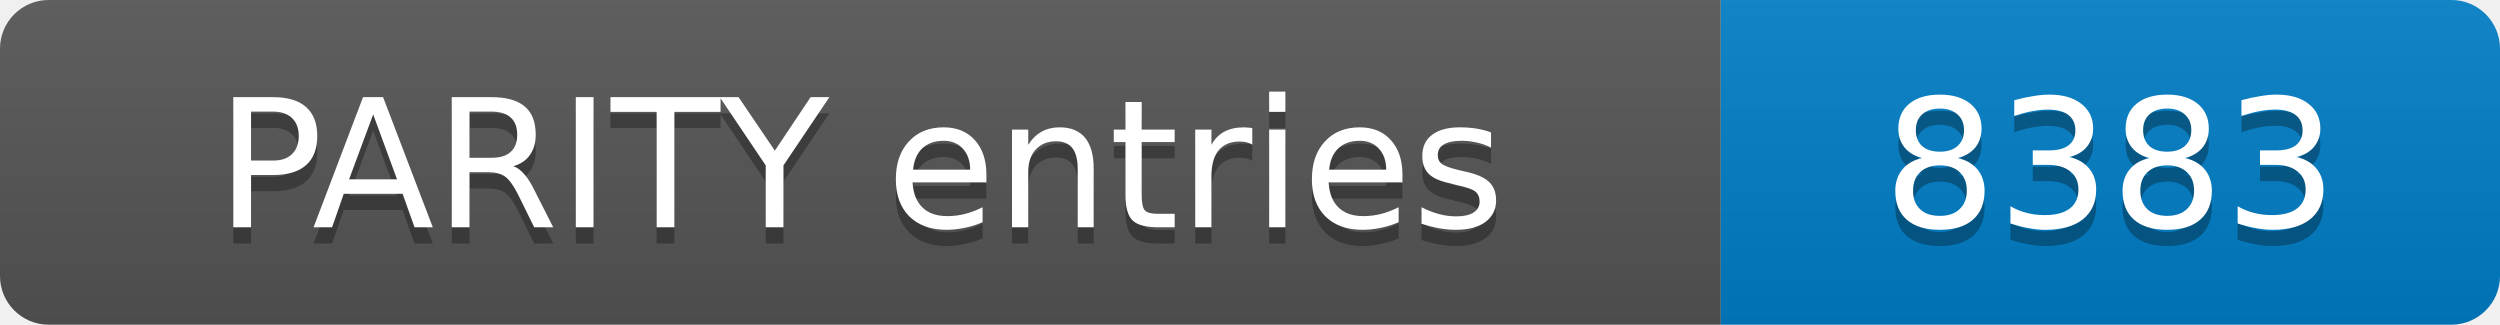
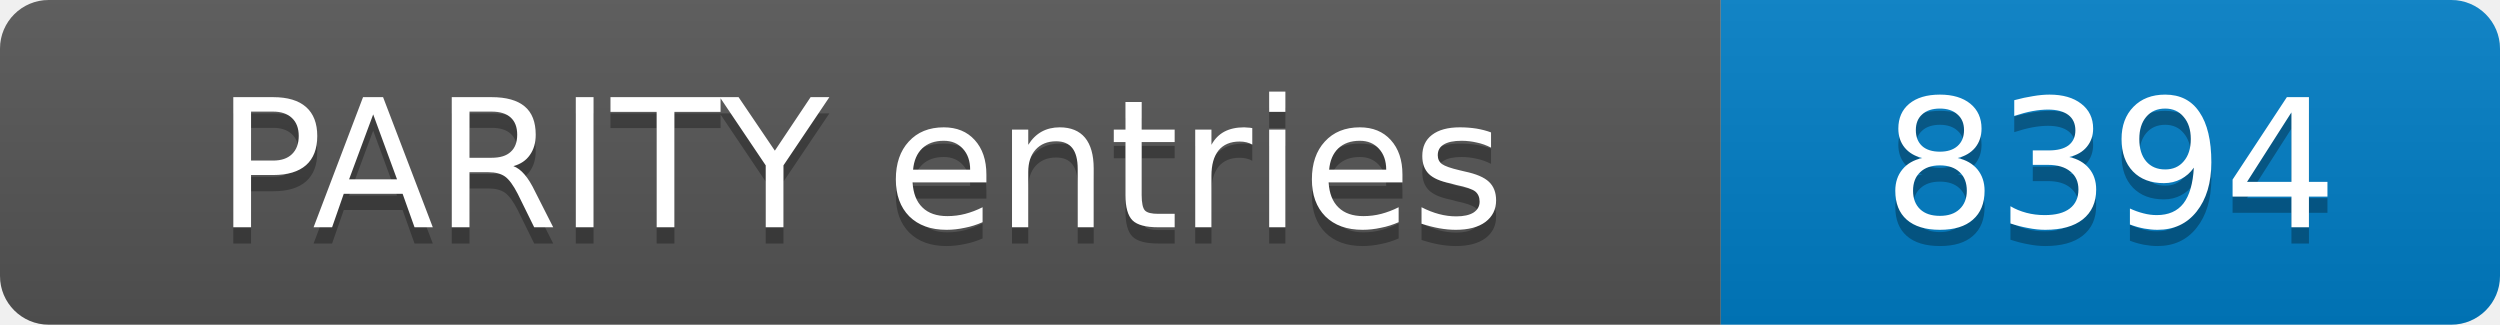
- <svg xmlns="http://www.w3.org/2000/svg" width="154" height="20" role="img" aria-label="PARITY entries: 8383">
+ <svg xmlns="http://www.w3.org/2000/svg" width="154" height="20" role="img" aria-label="PARITY entries: 8394">
  <linearGradient id="s" x2="0" y2="100%">
    <stop offset="0" stop-color="#bbb" stop-opacity=".1" />
    <stop offset="1" stop-opacity=".1" />
  </linearGradient>
  <clipPath id="r">
    <rect width="154" height="20" rx="3" fill="#fff" />
  </clipPath>
  <g clip-path="url(#r)">
    <rect width="106" height="20" fill="#555" />
    <rect x="106" width="48" height="20" fill="#007ec6" />
    <rect width="154" height="20" fill="url(#s)" />
  </g>
  <g fill="#fff" text-anchor="middle" font-family="Verdana,Geneva,DejaVu Sans,sans-serif" font-size="11">
    <text x="53.0" y="15" fill="#010101" fill-opacity=".3">PARITY entries</text>
    <text x="53.0" y="14">PARITY entries</text>
-     <text x="130.0" y="15" fill="#010101" fill-opacity=".3">8383</text>
-     <text x="130.0" y="14">8383</text>
+     <text x="130.0" y="15" fill="#010101" fill-opacity=".3">8394</text>
+     <text x="130.0" y="14">8394</text>
  </g>
</svg>
